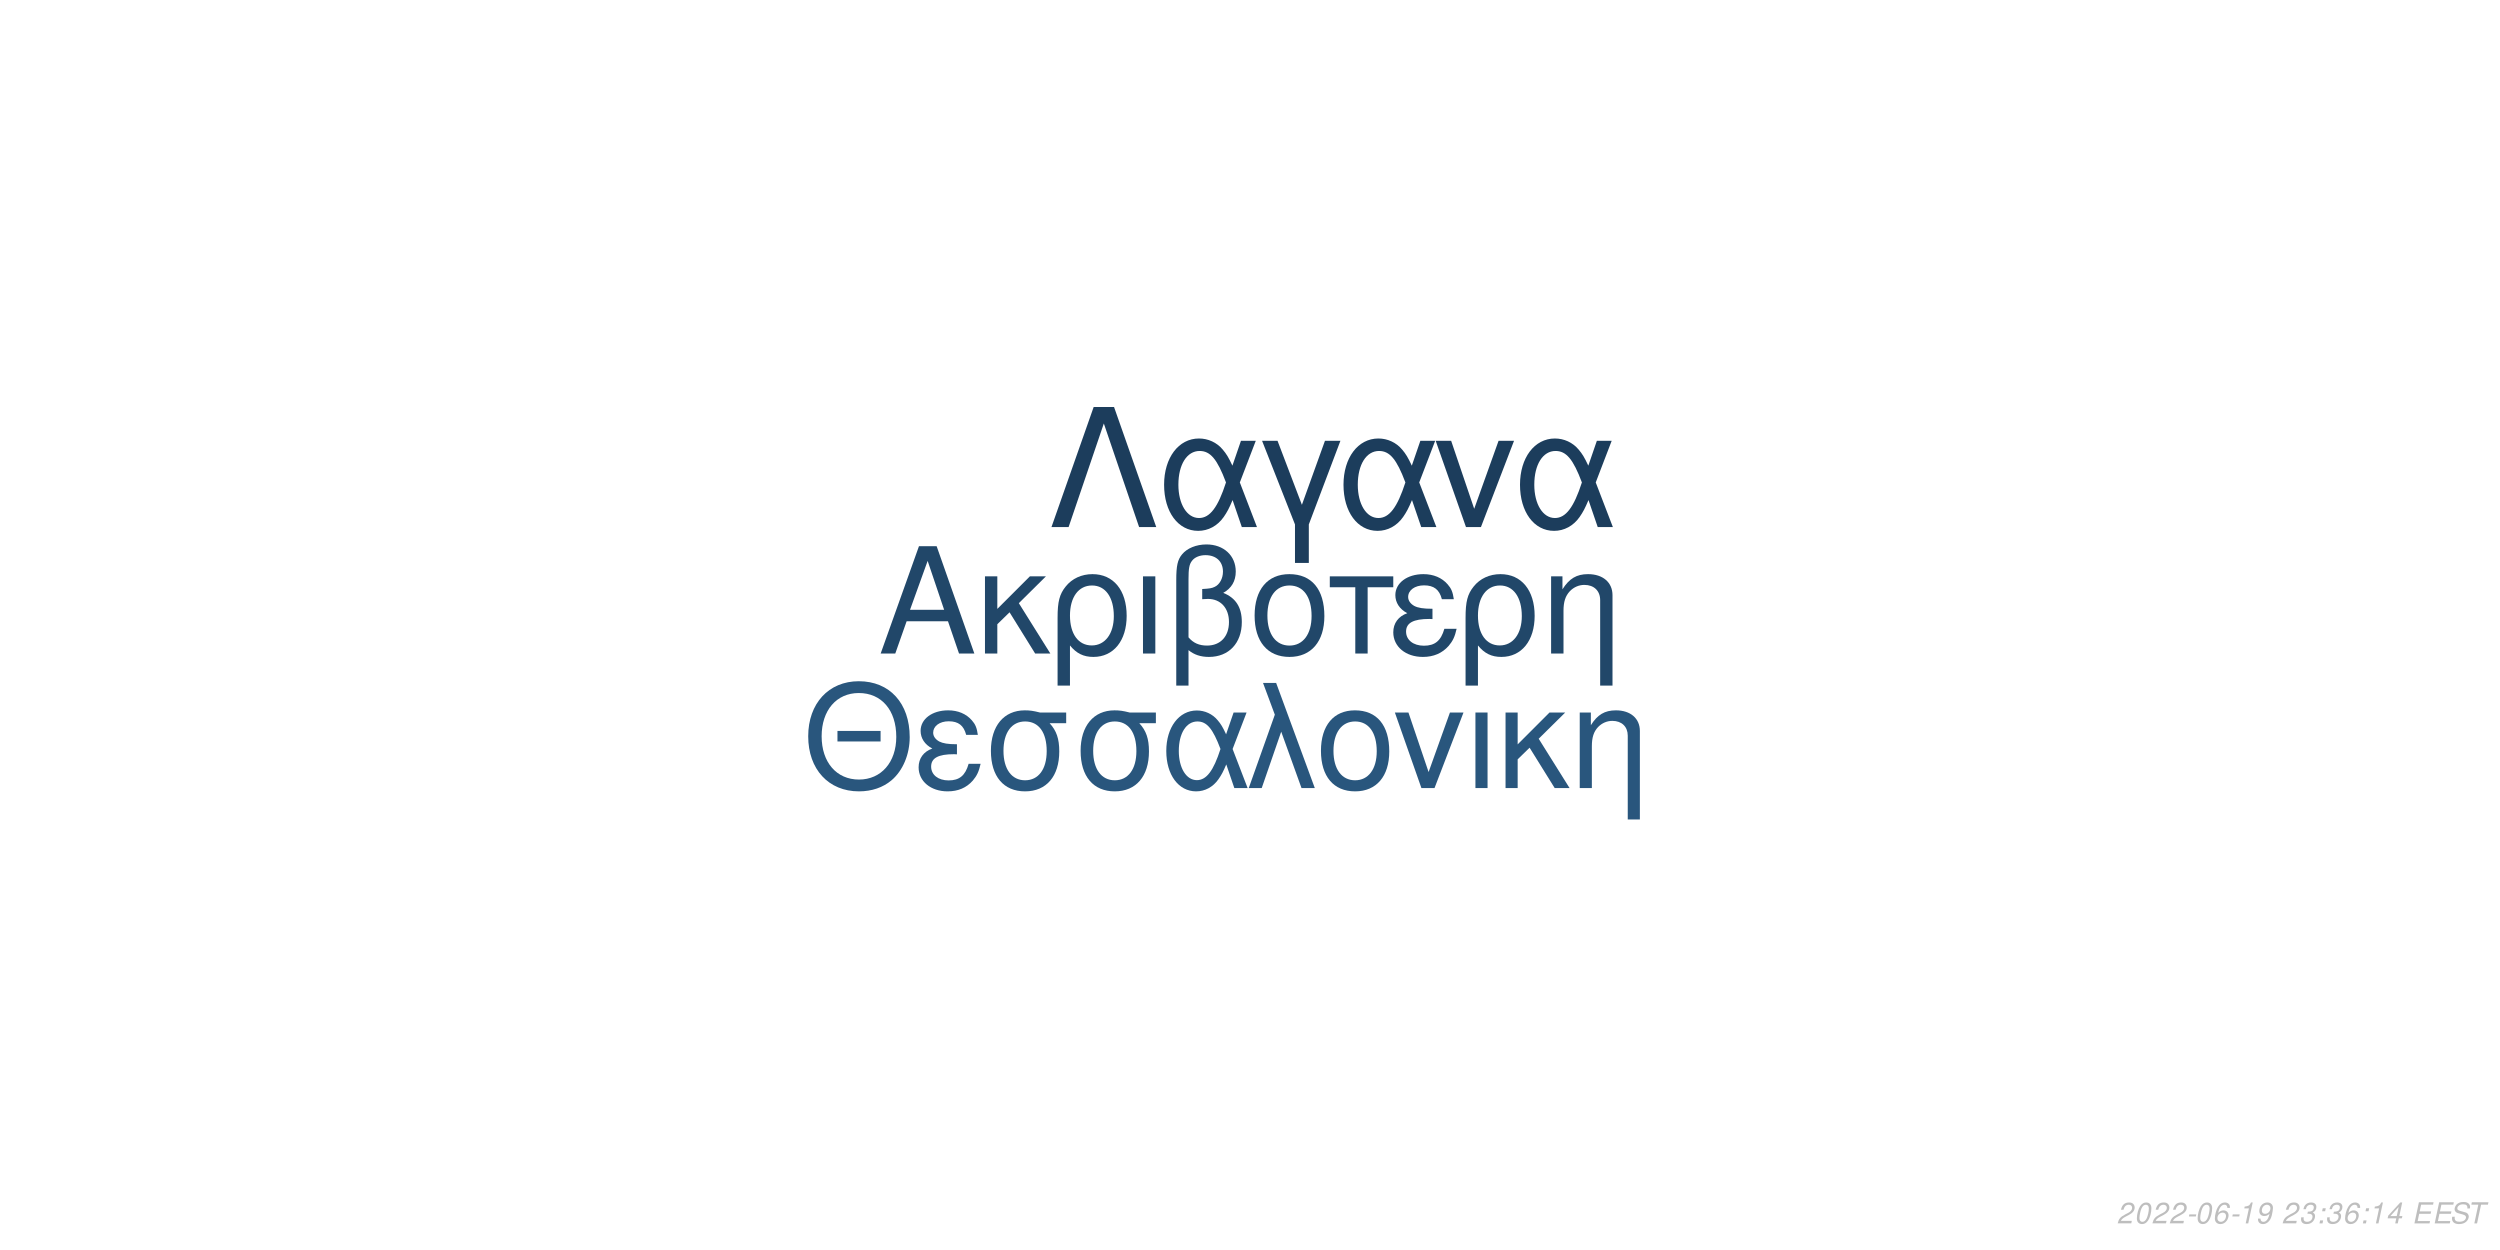
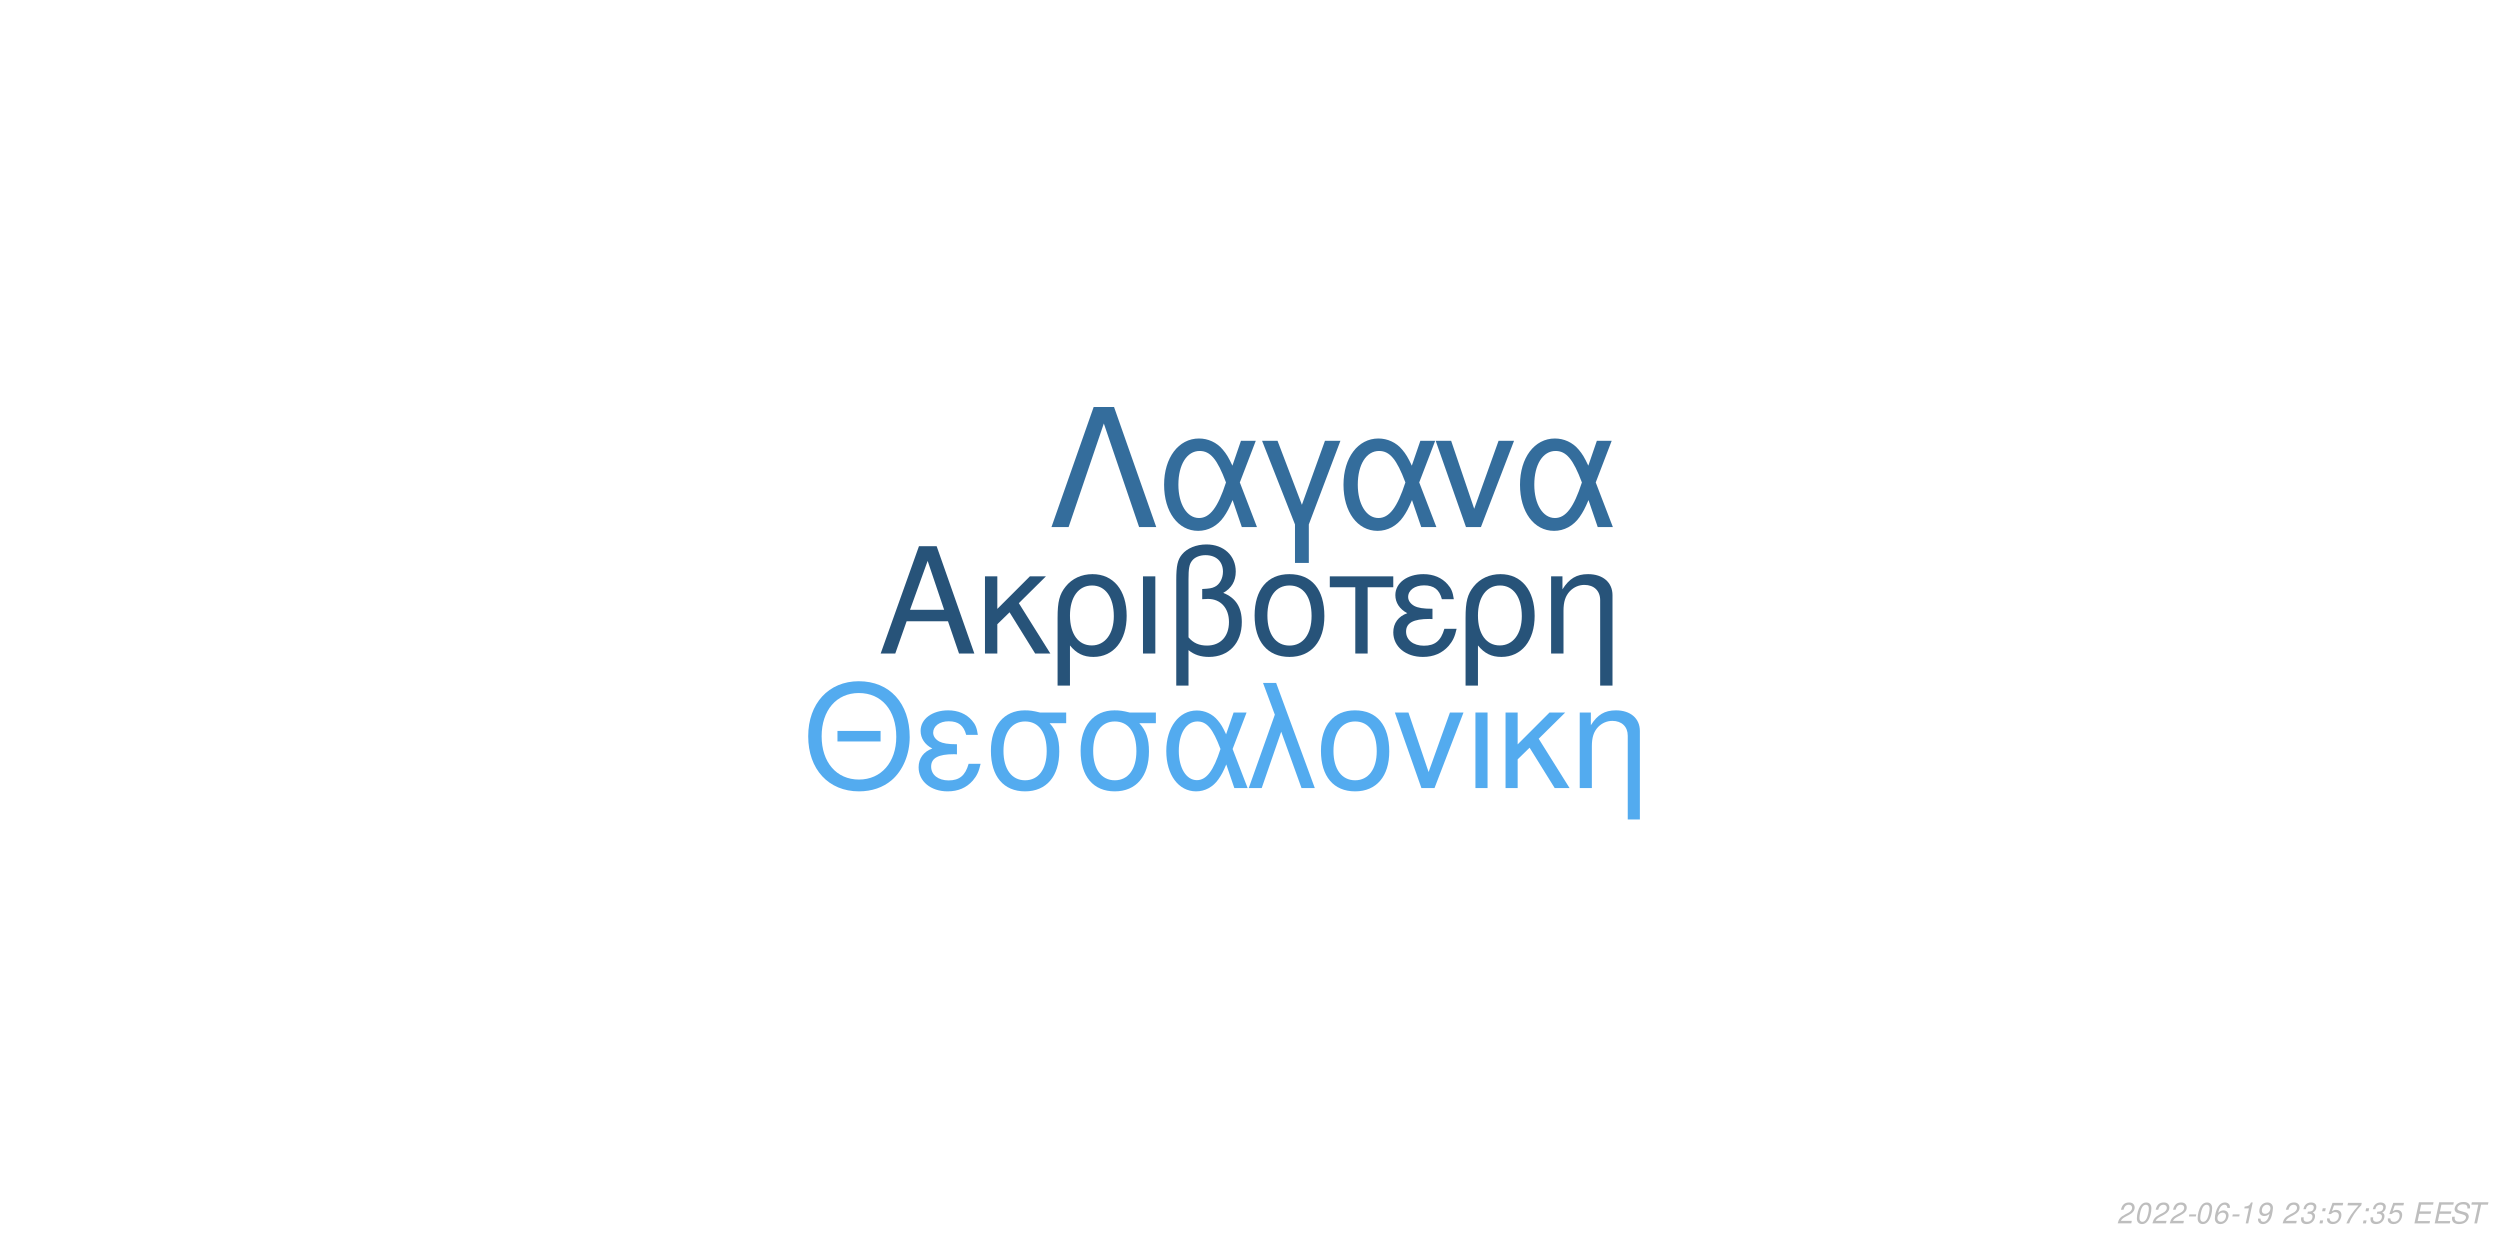
<svg xmlns="http://www.w3.org/2000/svg" xmlns:xlink="http://www.w3.org/1999/xlink" width="864pt" height="432pt" viewBox="0 0 864 432" version="1.1">
  <defs>
    <g>
      <symbol overflow="visible" id="glyph0-0">
        <path style="stroke:none;" d="" />
      </symbol>
      <symbol overflow="visible" id="glyph0-1">
        <path style="stroke:none;" d="M 24.125 -11.141 L 27.938 0 L 33.234 0 L 20.203 -37.094 L 14.094 -37.094 L 0.859 0 L 5.906 0 L 9.828 -11.141 Z M 22.797 -15.109 L 11 -15.109 L 17.094 -32.016 Z M 22.797 -15.109 " />
      </symbol>
      <symbol overflow="visible" id="glyph0-2">
        <path style="stroke:none;" d="M 7.172 -15.422 L 7.172 -26.672 L 2.906 -26.672 L 2.906 0 L 7.172 0 L 7.172 -10.125 L 11.406 -14.25 L 20.25 0 L 25.5 0 L 14.609 -17.406 L 23.969 -26.672 L 18.422 -26.672 Z M 7.172 -15.422 " />
      </symbol>
      <symbol overflow="visible" id="glyph0-3">
        <path style="stroke:none;" d="M 3 11.094 L 7.281 11.094 L 7.281 -2.797 C 9.516 -0.047 11.953 1.172 15.375 1.172 C 22.344 1.172 26.875 -4.422 26.875 -13.031 C 26.875 -21.891 22.297 -27.438 15.062 -27.438 C 11.297 -27.438 7.984 -25.906 5.797 -23.156 C 3.672 -20.516 3 -17.969 3 -12.359 Z M 14.906 -23.516 C 19.547 -23.516 22.438 -19.438 22.438 -12.922 C 22.438 -6.812 19.391 -2.797 14.812 -2.797 C 10.172 -2.797 7.281 -6.766 7.281 -13.125 C 7.281 -19.484 10.234 -23.516 14.906 -23.516 Z M 14.906 -23.516 " />
      </symbol>
      <symbol overflow="visible" id="glyph0-4">
        <path style="stroke:none;" d="M 3.516 0 L 7.781 0 L 7.781 -26.672 L 3.516 -26.672 Z M 3.516 0 " />
      </symbol>
      <symbol overflow="visible" id="glyph0-5">
        <path style="stroke:none;" d="M 4.016 11.094 L 8.25 11.094 L 8.25 -1.172 C 10.172 0.406 12.422 1.172 15.312 1.172 C 22.188 1.172 26.672 -3.609 26.672 -10.891 C 26.672 -15.984 24.578 -19.234 20.25 -20.969 C 23.109 -22.547 24.578 -25.031 24.578 -28.344 C 24.578 -33.844 20.406 -37.703 14.453 -37.703 C 10.938 -37.703 7.734 -36.391 6 -34.25 C 4.484 -32.422 4.016 -30.328 4.016 -25.391 Z M 8.25 -25.656 C 8.25 -29.359 8.5 -30.844 9.469 -32.062 C 10.375 -33.281 12.156 -34 14.094 -34 C 17.812 -34 20.156 -31.812 20.156 -28.297 C 20.156 -25.953 18.984 -23.812 17.297 -23.047 C 16.281 -22.547 15.469 -22.438 12.984 -22.297 L 12.984 -18.781 C 13.734 -18.828 14.344 -18.875 14.969 -18.875 C 19.344 -18.875 22.234 -15.719 22.234 -10.891 C 22.234 -5.906 19.281 -2.75 14.656 -2.75 C 11.953 -2.75 9.922 -3.609 8.25 -5.594 Z M 8.25 -25.656 " />
      </symbol>
      <symbol overflow="visible" id="glyph0-6">
        <path style="stroke:none;" d="M 14.094 -27.438 C 6.562 -27.438 2.094 -22.094 2.094 -13.125 C 2.094 -4.125 6.562 1.172 14.141 1.172 C 21.672 1.172 26.203 -4.172 26.203 -12.922 C 26.203 -22.188 21.828 -27.438 14.094 -27.438 Z M 14.141 -23.516 C 18.938 -23.516 21.781 -19.594 21.781 -12.984 C 21.781 -6.672 18.828 -2.75 14.141 -2.75 C 9.422 -2.75 6.516 -6.672 6.516 -13.125 C 6.516 -19.594 9.422 -23.516 14.141 -23.516 Z M 14.141 -23.516 " />
      </symbol>
      <symbol overflow="visible" id="glyph0-7">
        <path style="stroke:none;" d="M 7.891 0 L 12.156 0 L 12.156 -22.906 L 21.016 -22.906 L 21.016 -26.672 L -0.922 -26.672 L -0.922 -22.906 L 7.891 -22.906 Z M 7.891 0 " />
      </symbol>
      <symbol overflow="visible" id="glyph0-8">
        <path style="stroke:none;" d="M 14.562 -15.469 C 11.344 -15.469 9.562 -15.781 8.297 -16.438 C 6.922 -17.203 6.156 -18.328 6.156 -19.547 C 6.156 -21.891 8.453 -23.562 11.656 -23.562 C 15.062 -23.562 16.953 -22.094 17.812 -18.781 L 21.938 -18.781 C 21.578 -21.266 21.062 -22.5 19.797 -23.922 C 17.812 -26.203 14.906 -27.438 11.453 -27.438 C 5.797 -27.438 1.734 -24.375 1.734 -20.203 C 1.734 -17.609 3.156 -15.375 5.859 -13.938 C 2.797 -12.875 1.016 -10.484 1.016 -7.328 C 1.016 -2.391 5.297 1.172 11.25 1.172 C 14.969 1.172 17.906 -0.109 20.156 -2.641 C 21.578 -4.328 22.297 -5.797 22.906 -8.547 L 18.672 -8.547 C 17.5 -4.422 15.422 -2.703 11.609 -2.703 C 7.938 -2.703 5.438 -4.688 5.438 -7.578 C 5.438 -10.578 7.938 -11.953 13.484 -11.953 C 13.641 -11.953 14.094 -11.953 14.562 -11.906 Z M 14.562 -15.469 " />
      </symbol>
      <symbol overflow="visible" id="glyph0-9">
        <path style="stroke:none;" d="M 3.562 -26.672 L 3.562 0 L 7.844 0 L 7.844 -14.703 C 7.844 -17.906 8.5 -19.891 10.031 -21.531 C 11.406 -22.953 13.188 -23.719 15.062 -23.719 C 18.375 -23.719 20.516 -21.672 20.516 -18.469 L 20.516 11.094 L 24.781 11.094 L 24.781 -20.156 C 24.781 -24.578 21.469 -27.438 16.328 -27.438 C 12.359 -27.438 9.828 -25.906 7.484 -22.188 L 7.484 -26.672 Z M 3.562 -26.672 " />
      </symbol>
      <symbol overflow="visible" id="glyph1-0">
        <path style="stroke:none;" d="" />
      </symbol>
      <symbol overflow="visible" id="glyph1-1">
        <path style="stroke:none;" d="M 26.859 -19.734 L 11.953 -19.734 L 11.953 -16.094 L 26.859 -16.094 Z M 19.328 -36.922 C 8.922 -36.922 1.844 -29.25 1.844 -17.891 C 1.844 -6.484 8.875 1.141 19.391 1.141 C 23.812 1.141 27.703 -0.203 30.641 -2.688 C 34.578 -6.031 36.922 -11.656 36.922 -17.594 C 36.922 -29.297 30 -36.922 19.328 -36.922 Z M 19.328 -32.844 C 27.203 -32.844 32.281 -26.906 32.281 -17.688 C 32.281 -8.922 27.062 -2.938 19.391 -2.938 C 11.609 -2.938 6.484 -8.922 6.484 -17.891 C 6.484 -26.859 11.609 -32.844 19.328 -32.844 Z M 19.328 -32.844 " />
      </symbol>
      <symbol overflow="visible" id="glyph1-2">
        <path style="stroke:none;" d="M 14.25 -15.141 C 11.109 -15.141 9.375 -15.453 8.125 -16.094 C 6.781 -16.844 6.031 -17.938 6.031 -19.141 C 6.031 -21.422 8.266 -23.078 11.406 -23.078 C 14.75 -23.078 16.594 -21.625 17.438 -18.391 L 21.469 -18.391 C 21.125 -20.828 20.625 -22.031 19.391 -23.422 C 17.438 -25.656 14.594 -26.859 11.219 -26.859 C 5.688 -26.859 1.688 -23.875 1.688 -19.781 C 1.688 -17.234 3.094 -15.047 5.734 -13.656 C 2.734 -12.609 1 -10.266 1 -7.172 C 1 -2.344 5.188 1.141 11.016 1.141 C 14.656 1.141 17.547 -0.094 19.734 -2.594 C 21.125 -4.234 21.828 -5.688 22.422 -8.375 L 18.281 -8.375 C 17.141 -4.328 15.094 -2.641 11.359 -2.641 C 7.766 -2.641 5.328 -4.578 5.328 -7.422 C 5.328 -10.359 7.766 -11.703 13.203 -11.703 C 13.359 -11.703 13.797 -11.703 14.25 -11.656 Z M 14.25 -15.141 " />
      </symbol>
      <symbol overflow="visible" id="glyph1-3">
        <path style="stroke:none;" d="M 29 -26.109 L 19.938 -26.109 C 17.594 -26.703 16.438 -26.859 14.703 -26.859 C 7.469 -26.859 2.984 -21.469 2.984 -12.859 C 2.984 -4.031 7.375 1.141 14.797 1.141 C 22.172 1.141 26.609 -4.078 26.609 -12.656 C 26.609 -17.047 25.656 -19.828 23.266 -22.422 L 29 -22.422 Z M 14.797 -23.016 C 19.531 -23.016 22.266 -19.234 22.266 -12.75 C 22.266 -6.531 19.438 -2.688 14.797 -2.688 C 10.172 -2.688 7.328 -6.531 7.328 -12.859 C 7.328 -19.188 10.172 -23.016 14.797 -23.016 Z M 14.797 -23.016 " />
      </symbol>
      <symbol overflow="visible" id="glyph1-4">
        <path style="stroke:none;" d="M 29.344 -26.109 L 24.859 -26.109 L 22.266 -18.578 C 21.125 -21.031 20.484 -22.125 19.328 -23.469 C 17.547 -25.609 14.906 -26.812 12.156 -26.812 C 5.984 -26.812 1.594 -20.984 1.594 -12.812 C 1.594 -4.578 5.828 1.141 11.906 1.141 C 14.953 1.141 17.734 -0.344 19.625 -3.047 C 20.672 -4.531 21.281 -5.688 22.328 -8.172 L 25.109 0 L 29.703 0 L 24.516 -13.5 Z M 20.328 -13.5 C 17.891 -5.922 15.453 -2.734 12.156 -2.734 C 8.516 -2.734 5.922 -6.922 5.922 -12.812 C 5.922 -18.938 8.516 -23.016 12.359 -23.016 C 15.594 -23.016 17.688 -20.531 20.328 -13.5 Z M 20.328 -13.5 " />
      </symbol>
      <symbol overflow="visible" id="glyph1-5">
        <path style="stroke:none;" d="M 1.094 0 L 5.578 0 L 12.312 -19.484 L 19.328 0 L 23.922 0 L 10.562 -36.328 L 6.031 -36.328 L 10.109 -25.359 Z M 1.094 0 " />
      </symbol>
      <symbol overflow="visible" id="glyph1-6">
        <path style="stroke:none;" d="M 13.797 -26.859 C 6.422 -26.859 2.047 -21.625 2.047 -12.859 C 2.047 -4.031 6.422 1.141 13.859 1.141 C 21.234 1.141 25.656 -4.078 25.656 -12.656 C 25.656 -21.719 21.375 -26.859 13.797 -26.859 Z M 13.859 -23.016 C 18.531 -23.016 21.328 -19.188 21.328 -12.703 C 21.328 -6.531 18.438 -2.688 13.859 -2.688 C 9.219 -2.688 6.375 -6.531 6.375 -12.859 C 6.375 -19.188 9.219 -23.016 13.859 -23.016 Z M 13.859 -23.016 " />
      </symbol>
      <symbol overflow="visible" id="glyph1-7">
        <path style="stroke:none;" d="M 14.297 0 L 24.312 -26.109 L 19.625 -26.109 L 12.25 -5.531 L 5.281 -26.109 L 0.594 -26.109 L 9.766 0 Z M 14.297 0 " />
      </symbol>
      <symbol overflow="visible" id="glyph1-8">
        <path style="stroke:none;" d="M 3.438 0 L 7.625 0 L 7.625 -26.109 L 3.438 -26.109 Z M 3.438 0 " />
      </symbol>
      <symbol overflow="visible" id="glyph1-9">
        <path style="stroke:none;" d="M 7.031 -15.094 L 7.031 -26.109 L 2.844 -26.109 L 2.844 0 L 7.031 0 L 7.031 -9.922 L 11.156 -13.953 L 19.828 0 L 24.969 0 L 14.297 -17.047 L 23.469 -26.109 L 18.031 -26.109 Z M 7.031 -15.094 " />
      </symbol>
      <symbol overflow="visible" id="glyph1-10">
        <path style="stroke:none;" d="M 3.484 -26.109 L 3.484 0 L 7.672 0 L 7.672 -14.406 C 7.672 -17.547 8.328 -19.484 9.812 -21.078 C 11.156 -22.469 12.906 -23.219 14.75 -23.219 C 17.984 -23.219 20.078 -21.234 20.078 -18.094 L 20.078 10.859 L 24.266 10.859 L 24.266 -19.734 C 24.266 -24.062 21.031 -26.859 16 -26.859 C 12.109 -26.859 9.609 -25.359 7.328 -21.719 L 7.328 -26.109 Z M 3.484 -26.109 " />
      </symbol>
      <symbol overflow="visible" id="glyph2-0">
        <path style="stroke:none;" d="" />
      </symbol>
      <symbol overflow="visible" id="glyph2-1">
        <path style="stroke:none;" d="M 22.531 -41.484 L 15.484 -41.484 L 0.906 0 L 6.828 0 L 19 -35.797 L 31.188 0 L 37.109 0 Z M 22.531 -41.484 " />
      </symbol>
      <symbol overflow="visible" id="glyph2-2">
        <path style="stroke:none;" d="M 33.516 -29.812 L 28.391 -29.812 L 25.438 -21.219 C 24.125 -24.016 23.391 -25.266 22.078 -26.797 C 20.031 -29.25 17.016 -30.609 13.891 -30.609 C 6.828 -30.609 1.828 -23.953 1.828 -14.625 C 1.828 -5.234 6.656 1.312 13.594 1.312 C 17.078 1.312 20.266 -0.391 22.422 -3.469 C 23.609 -5.172 24.297 -6.484 25.5 -9.328 L 28.688 0 L 33.922 0 L 28 -15.422 Z M 23.219 -15.422 C 20.422 -6.766 17.641 -3.125 13.891 -3.125 C 9.734 -3.125 6.766 -7.906 6.766 -14.625 C 6.766 -21.625 9.734 -26.297 14.109 -26.297 C 17.812 -26.297 20.203 -23.453 23.219 -15.422 Z M 23.219 -15.422 " />
      </symbol>
      <symbol overflow="visible" id="glyph2-3">
        <path style="stroke:none;" d="M 12.062 12.406 L 16.844 12.406 L 16.844 -0.906 L 27.766 -29.812 L 22.422 -29.812 L 14.453 -7.688 L 6.031 -29.812 L 0.688 -29.812 L 12.062 -0.906 Z M 12.062 12.406 " />
      </symbol>
      <symbol overflow="visible" id="glyph2-4">
        <path style="stroke:none;" d="M 16.328 0 L 27.766 -29.812 L 22.422 -29.812 L 14 -6.312 L 6.031 -29.812 L 0.688 -29.812 L 11.156 0 Z M 16.328 0 " />
      </symbol>
      <symbol overflow="visible" id="glyph3-0">
        <path style="stroke:none;" d="" />
      </symbol>
      <symbol overflow="visible" id="glyph3-1">
        <path style="stroke:none;" d="M 5.234 -0.875 L 1.469 -0.875 C 1.641 -1.375 2.203 -1.891 3.109 -2.344 L 4.234 -2.938 C 5.562 -3.625 6.219 -4.469 6.219 -5.484 C 6.219 -5.938 6.062 -6.359 5.797 -6.656 C 5.469 -7.047 4.984 -7.234 4.312 -7.234 C 2.766 -7.234 1.891 -6.453 1.484 -4.734 L 2.375 -4.734 C 2.484 -5.188 2.609 -5.484 2.797 -5.75 C 3.094 -6.203 3.609 -6.453 4.188 -6.453 C 4.891 -6.453 5.344 -6.031 5.344 -5.375 C 5.344 -4.703 4.859 -4.094 4.016 -3.656 L 2.984 -3.125 C 1.234 -2.188 0.797 -1.656 0.344 -0.016 L 5.047 -0.016 Z M 5.234 -0.875 " />
      </symbol>
      <symbol overflow="visible" id="glyph3-2">
        <path style="stroke:none;" d="M 4.203 -7.234 C 3.375 -7.234 2.688 -6.812 2.125 -5.984 C 1.484 -5.047 0.984 -3.188 0.984 -1.734 C 0.984 -1.109 1.172 -0.562 1.484 -0.266 C 1.797 0.047 2.281 0.234 2.766 0.234 C 3.625 0.234 4.281 -0.156 4.859 -1.016 C 5.516 -1.953 6 -3.797 6 -5.266 C 6 -6.5 5.328 -7.234 4.203 -7.234 Z M 4.094 -6.453 C 4.734 -6.453 5.125 -5.984 5.125 -5.156 C 5.125 -4.203 4.781 -2.625 4.406 -1.812 C 3.984 -0.938 3.516 -0.547 2.875 -0.547 C 2.25 -0.547 1.875 -1.031 1.875 -1.828 C 1.875 -2.797 2.203 -4.344 2.594 -5.203 C 2.984 -6.047 3.453 -6.453 4.094 -6.453 Z M 4.094 -6.453 " />
      </symbol>
      <symbol overflow="visible" id="glyph3-3">
        <path style="stroke:none;" d="M 3.516 -3.125 L 1.125 -3.125 L 0.969 -2.406 L 3.359 -2.406 Z M 3.516 -3.125 " />
      </symbol>
      <symbol overflow="visible" id="glyph3-4">
        <path style="stroke:none;" d="M 6.125 -5.344 L 6.141 -5.625 C 6.141 -6.609 5.453 -7.234 4.391 -7.234 C 3.438 -7.234 2.641 -6.719 2.016 -5.703 C 1.422 -4.781 0.938 -2.953 0.938 -1.688 C 0.938 -0.516 1.688 0.234 2.859 0.234 C 3.703 0.234 4.438 -0.156 5 -0.875 C 5.406 -1.422 5.672 -2.156 5.672 -2.766 C 5.672 -3.812 4.969 -4.5 3.906 -4.5 C 3.234 -4.5 2.672 -4.234 2.094 -3.625 C 2.406 -5.375 3.234 -6.453 4.25 -6.453 C 4.703 -6.453 5.062 -6.234 5.172 -5.844 C 5.203 -5.719 5.234 -5.578 5.25 -5.344 Z M 3.656 -3.734 C 4.344 -3.734 4.797 -3.281 4.797 -2.625 C 4.797 -1.469 3.984 -0.547 2.984 -0.547 C 2.297 -0.547 1.812 -1.047 1.812 -1.766 C 1.812 -2.859 2.625 -3.734 3.656 -3.734 Z M 3.656 -3.734 " />
      </symbol>
      <symbol overflow="visible" id="glyph3-5">
        <path style="stroke:none;" d="M 3.703 -5.188 L 2.594 0 L 3.469 0 L 5.016 -7.234 L 4.438 -7.234 C 3.906 -6.156 3.688 -6.016 2.234 -5.812 L 2.109 -5.188 Z M 3.703 -5.188 " />
      </symbol>
      <symbol overflow="visible" id="glyph3-6">
        <path style="stroke:none;" d="M 0.844 -1.656 C 0.844 -1.547 0.844 -1.438 0.844 -1.375 C 0.844 -0.406 1.531 0.234 2.578 0.234 C 3.203 0.234 3.766 0.016 4.297 -0.438 C 4.938 -1 5.312 -1.656 5.594 -2.719 C 5.844 -3.672 6.016 -4.766 6.016 -5.375 C 6.016 -5.844 5.844 -6.328 5.547 -6.656 C 5.203 -7.031 4.703 -7.234 4.062 -7.234 C 2.516 -7.234 1.297 -5.938 1.297 -4.266 C 1.297 -3.203 1.984 -2.547 3.047 -2.547 C 3.484 -2.547 3.953 -2.672 4.281 -2.891 C 4.406 -2.984 4.547 -3.078 4.828 -3.344 C 4.438 -1.484 3.703 -0.547 2.703 -0.547 C 2.109 -0.547 1.719 -0.938 1.719 -1.547 L 1.719 -1.656 Z M 3.953 -6.453 C 4.625 -6.453 5.141 -5.953 5.141 -5.281 C 5.141 -4.188 4.312 -3.312 3.297 -3.312 C 2.594 -3.312 2.172 -3.734 2.172 -4.453 C 2.172 -5.562 2.984 -6.453 3.953 -6.453 Z M 3.953 -6.453 " />
      </symbol>
      <symbol overflow="visible" id="glyph3-7">
        <path style="stroke:none;" d="" />
      </symbol>
      <symbol overflow="visible" id="glyph3-8">
        <path style="stroke:none;" d="M 2.922 -3.312 C 3.125 -3.344 3.234 -3.344 3.375 -3.344 C 4.203 -3.344 4.688 -3 4.688 -2.406 C 4.688 -1.312 3.906 -0.547 2.781 -0.547 C 2.047 -0.547 1.594 -0.938 1.594 -1.562 C 1.594 -1.719 1.609 -1.844 1.656 -2.094 L 0.766 -2.094 C 0.734 -1.797 0.719 -1.641 0.719 -1.469 C 0.719 -0.375 1.406 0.234 2.641 0.234 C 3.547 0.234 4.297 -0.078 4.812 -0.656 C 5.266 -1.156 5.562 -1.875 5.562 -2.547 C 5.562 -3.125 5.344 -3.453 4.797 -3.734 C 5.641 -4.234 6.016 -4.844 6.016 -5.734 C 6.016 -6.656 5.312 -7.234 4.203 -7.234 C 3.375 -7.234 2.672 -6.938 2.188 -6.375 C 1.891 -6.031 1.703 -5.641 1.516 -4.906 L 2.391 -4.906 C 2.5 -5.359 2.594 -5.594 2.734 -5.812 C 3.047 -6.234 3.516 -6.453 4.078 -6.453 C 4.734 -6.453 5.141 -6.125 5.141 -5.578 C 5.141 -5.188 5.016 -4.797 4.797 -4.547 C 4.516 -4.234 4 -4.062 3.266 -4.062 L 3.078 -4.062 Z M 2.922 -3.312 " />
      </symbol>
      <symbol overflow="visible" id="glyph3-9">
        <path style="stroke:none;" d="M 2.359 -1.031 L 1.312 -1.031 L 1.094 0 L 2.141 0 Z M 3.266 -5.234 L 2.219 -5.234 L 2 -4.203 L 3.047 -4.203 Z M 3.266 -5.234 " />
      </symbol>
      <symbol overflow="visible" id="glyph3-10">
-         <path style="stroke:none;" d="M 3.625 -1.75 L 3.266 0 L 4.141 0 L 4.516 -1.75 L 5.562 -1.75 L 5.734 -2.531 L 4.688 -2.531 L 5.688 -7.234 L 5.016 -7.234 L 0.844 -2.672 L 0.641 -1.75 Z M 3.797 -2.531 L 1.594 -2.531 L 4.469 -5.703 Z M 3.797 -2.531 " />
+         <path style="stroke:none;" d="M 6.297 -7.094 L 2.594 -7.094 L 1.234 -3.234 L 2.047 -3.234 C 2.656 -3.766 2.938 -3.906 3.531 -3.906 C 4.328 -3.906 4.797 -3.453 4.797 -2.688 C 4.797 -1.438 3.969 -0.547 2.828 -0.547 C 2.031 -0.547 1.609 -0.938 1.578 -1.734 L 0.703 -1.734 L 0.703 -1.516 C 0.703 -0.938 0.844 -0.547 1.188 -0.266 C 1.562 0.062 2.078 0.234 2.703 0.234 C 3.656 0.234 4.391 -0.156 4.984 -0.922 C 5.422 -1.5 5.672 -2.234 5.672 -2.953 C 5.672 -4 4.938 -4.672 3.812 -4.672 C 3.328 -4.672 2.906 -4.547 2.406 -4.234 L 3.109 -6.219 L 6.109 -6.219 Z M 6.297 -7.094 " />
      </symbol>
      <symbol overflow="visible" id="glyph3-11">
+         <path style="stroke:none;" d="M 6.703 -7.094 L 1.953 -7.094 L 1.766 -6.219 L 5.594 -6.219 C 3.344 -3.688 2.266 -2.109 1.375 0 L 2.344 0 C 3.031 -1.906 4.828 -4.594 6.547 -6.281 Z M 6.703 -7.094 " />
+       </symbol>
+       <symbol overflow="visible" id="glyph3-12">
        <path style="stroke:none;" d="M 2.547 -3.312 L 6.5 -3.312 L 6.688 -4.141 L 2.719 -4.141 L 3.219 -6.469 L 7.344 -6.469 L 7.516 -7.297 L 2.453 -7.297 L 0.906 0 L 6.125 0 L 6.297 -0.812 L 2.016 -0.812 Z M 2.547 -3.312 " />
      </symbol>
-       <symbol overflow="visible" id="glyph3-12">
+       <symbol overflow="visible" id="glyph3-13">
        <path style="stroke:none;" d="M 7.062 -5.156 C 7.125 -5.438 7.141 -5.562 7.141 -5.703 C 7.141 -6.156 6.938 -6.594 6.594 -6.891 C 6.188 -7.25 5.656 -7.406 4.875 -7.406 C 3.844 -7.406 3.047 -7.125 2.5 -6.562 C 2.094 -6.141 1.781 -5.438 1.781 -4.922 C 1.781 -4.297 2.219 -3.766 2.891 -3.562 L 4.594 -3.094 C 5.406 -2.859 5.734 -2.578 5.734 -2.094 C 5.734 -1.781 5.547 -1.406 5.266 -1.141 C 4.844 -0.766 4.266 -0.578 3.453 -0.578 C 2.328 -0.578 1.812 -0.984 1.812 -1.906 C 1.812 -2.047 1.812 -2.125 1.844 -2.312 L 0.984 -2.312 C 0.906 -2.062 0.891 -1.906 0.891 -1.688 C 0.891 -0.484 1.797 0.234 3.297 0.234 C 4.359 0.234 5.234 -0.062 5.812 -0.609 C 6.344 -1.078 6.688 -1.797 6.688 -2.375 C 6.688 -2.641 6.609 -2.906 6.453 -3.156 C 6.234 -3.5 5.938 -3.703 5.469 -3.828 L 3.75 -4.312 C 2.984 -4.547 2.734 -4.734 2.734 -5.188 C 2.734 -5.547 2.875 -5.844 3.188 -6.109 C 3.547 -6.438 4.031 -6.594 4.703 -6.594 C 5.266 -6.594 5.688 -6.484 5.906 -6.297 C 6.094 -6.125 6.219 -5.797 6.219 -5.516 C 6.219 -5.422 6.203 -5.344 6.188 -5.156 Z M 7.062 -5.156 " />
      </symbol>
-       <symbol overflow="visible" id="glyph3-13">
+       <symbol overflow="visible" id="glyph3-14">
        <path style="stroke:none;" d="M 4.938 -6.469 L 7.312 -6.469 L 7.484 -7.297 L 1.75 -7.297 L 1.578 -6.469 L 3.984 -6.469 L 2.609 0 L 3.547 0 Z M 4.938 -6.469 " />
      </symbol>
    </g>
  </defs>
  <g id="surface1">
    <rect x="0" y="0" width="864" height="432" style="fill:rgb(100%,100%,100%);fill-opacity:1;stroke:none;" />
-     <g style="fill:rgb(12.941%,27.843%,41.176%);fill-opacity:1;">
+     <g style="fill:rgb(15.294%,32.549%,47.451%);fill-opacity:1;">
      <use xlink:href="#glyph0-1" x="303.5" y="225.861" />
      <use xlink:href="#glyph0-2" x="337.5" y="225.861" />
      <use xlink:href="#glyph0-3" x="362.5" y="225.861" />
      <use xlink:href="#glyph0-4" x="391.5" y="225.861" />
      <use xlink:href="#glyph0-5" x="402.5" y="225.861" />
      <use xlink:href="#glyph0-6" x="431.5" y="225.861" />
      <use xlink:href="#glyph0-7" x="460.5" y="225.861" />
      <use xlink:href="#glyph0-8" x="480.5" y="225.861" />
      <use xlink:href="#glyph0-3" x="503.5" y="225.861" />
      <use xlink:href="#glyph0-9" x="532.5" y="225.861" />
    </g>
-     <g style="fill:rgb(16.078%,33.725%,49.02%);fill-opacity:1;">
+     <g style="fill:rgb(32.549%,67.059%,93.725%);fill-opacity:1;">
      <use xlink:href="#glyph1-1" x="277.473" y="272.354" />
      <use xlink:href="#glyph1-2" x="316.473" y="272.354" />
      <use xlink:href="#glyph1-3" x="339.473" y="272.354" />
      <use xlink:href="#glyph1-3" x="370.473" y="272.354" />
      <use xlink:href="#glyph1-4" x="401.473" y="272.354" />
      <use xlink:href="#glyph1-5" x="430.473" y="272.354" />
      <use xlink:href="#glyph1-6" x="454.473" y="272.354" />
      <use xlink:href="#glyph1-7" x="481.473" y="272.354" />
      <use xlink:href="#glyph1-8" x="506.473" y="272.354" />
      <use xlink:href="#glyph1-9" x="517.473" y="272.354" />
      <use xlink:href="#glyph1-10" x="542.473" y="272.354" />
    </g>
-     <g style="fill:rgb(10.98%,23.922%,36.078%);fill-opacity:1;">
+     <g style="fill:rgb(20.392%,42.745%,61.176%);fill-opacity:1;">
      <use xlink:href="#glyph2-1" x="362.484" y="182.152" />
      <use xlink:href="#glyph2-2" x="400.484" y="182.152" />
      <use xlink:href="#glyph2-3" x="435.484" y="182.152" />
      <use xlink:href="#glyph2-2" x="462.484" y="182.152" />
      <use xlink:href="#glyph2-4" x="495.484" y="182.152" />
      <use xlink:href="#glyph2-2" x="523.484" y="182.152" />
    </g>
    <g style="fill:rgb(74.51%,74.51%,74.51%);fill-opacity:1;">
      <use xlink:href="#glyph3-1" x="731.52" y="422.81" />
      <use xlink:href="#glyph3-2" x="737.52" y="422.81" />
      <use xlink:href="#glyph3-1" x="743.52" y="422.81" />
      <use xlink:href="#glyph3-1" x="749.52" y="422.81" />
      <use xlink:href="#glyph3-3" x="755.52" y="422.81" />
      <use xlink:href="#glyph3-2" x="758.52" y="422.81" />
      <use xlink:href="#glyph3-4" x="764.52" y="422.81" />
      <use xlink:href="#glyph3-3" x="770.52" y="422.81" />
      <use xlink:href="#glyph3-5" x="773.52" y="422.81" />
      <use xlink:href="#glyph3-6" x="779.52" y="422.81" />
      <use xlink:href="#glyph3-7" x="785.52" y="422.81" />
      <use xlink:href="#glyph3-1" x="788.52" y="422.81" />
      <use xlink:href="#glyph3-8" x="794.52" y="422.81" />
      <use xlink:href="#glyph3-9" x="800.52" y="422.81" />
-       <use xlink:href="#glyph3-8" x="803.52" y="422.81" />
-       <use xlink:href="#glyph3-4" x="809.52" y="422.81" />
+       <use xlink:href="#glyph3-10" x="803.52" y="422.81" />
+       <use xlink:href="#glyph3-11" x="809.52" y="422.81" />
      <use xlink:href="#glyph3-9" x="815.52" y="422.81" />
-       <use xlink:href="#glyph3-5" x="818.52" y="422.81" />
+       <use xlink:href="#glyph3-8" x="818.52" y="422.81" />
      <use xlink:href="#glyph3-10" x="824.52" y="422.81" />
      <use xlink:href="#glyph3-7" x="830.52" y="422.81" />
-       <use xlink:href="#glyph3-11" x="833.52" y="422.81" />
-       <use xlink:href="#glyph3-11" x="840.52" y="422.81" />
-       <use xlink:href="#glyph3-12" x="846.52" y="422.81" />
-       <use xlink:href="#glyph3-13" x="852.52" y="422.81" />
+       <use xlink:href="#glyph3-12" x="833.52" y="422.81" />
+       <use xlink:href="#glyph3-12" x="840.52" y="422.81" />
+       <use xlink:href="#glyph3-13" x="846.52" y="422.81" />
+       <use xlink:href="#glyph3-14" x="852.52" y="422.81" />
    </g>
  </g>
</svg>
